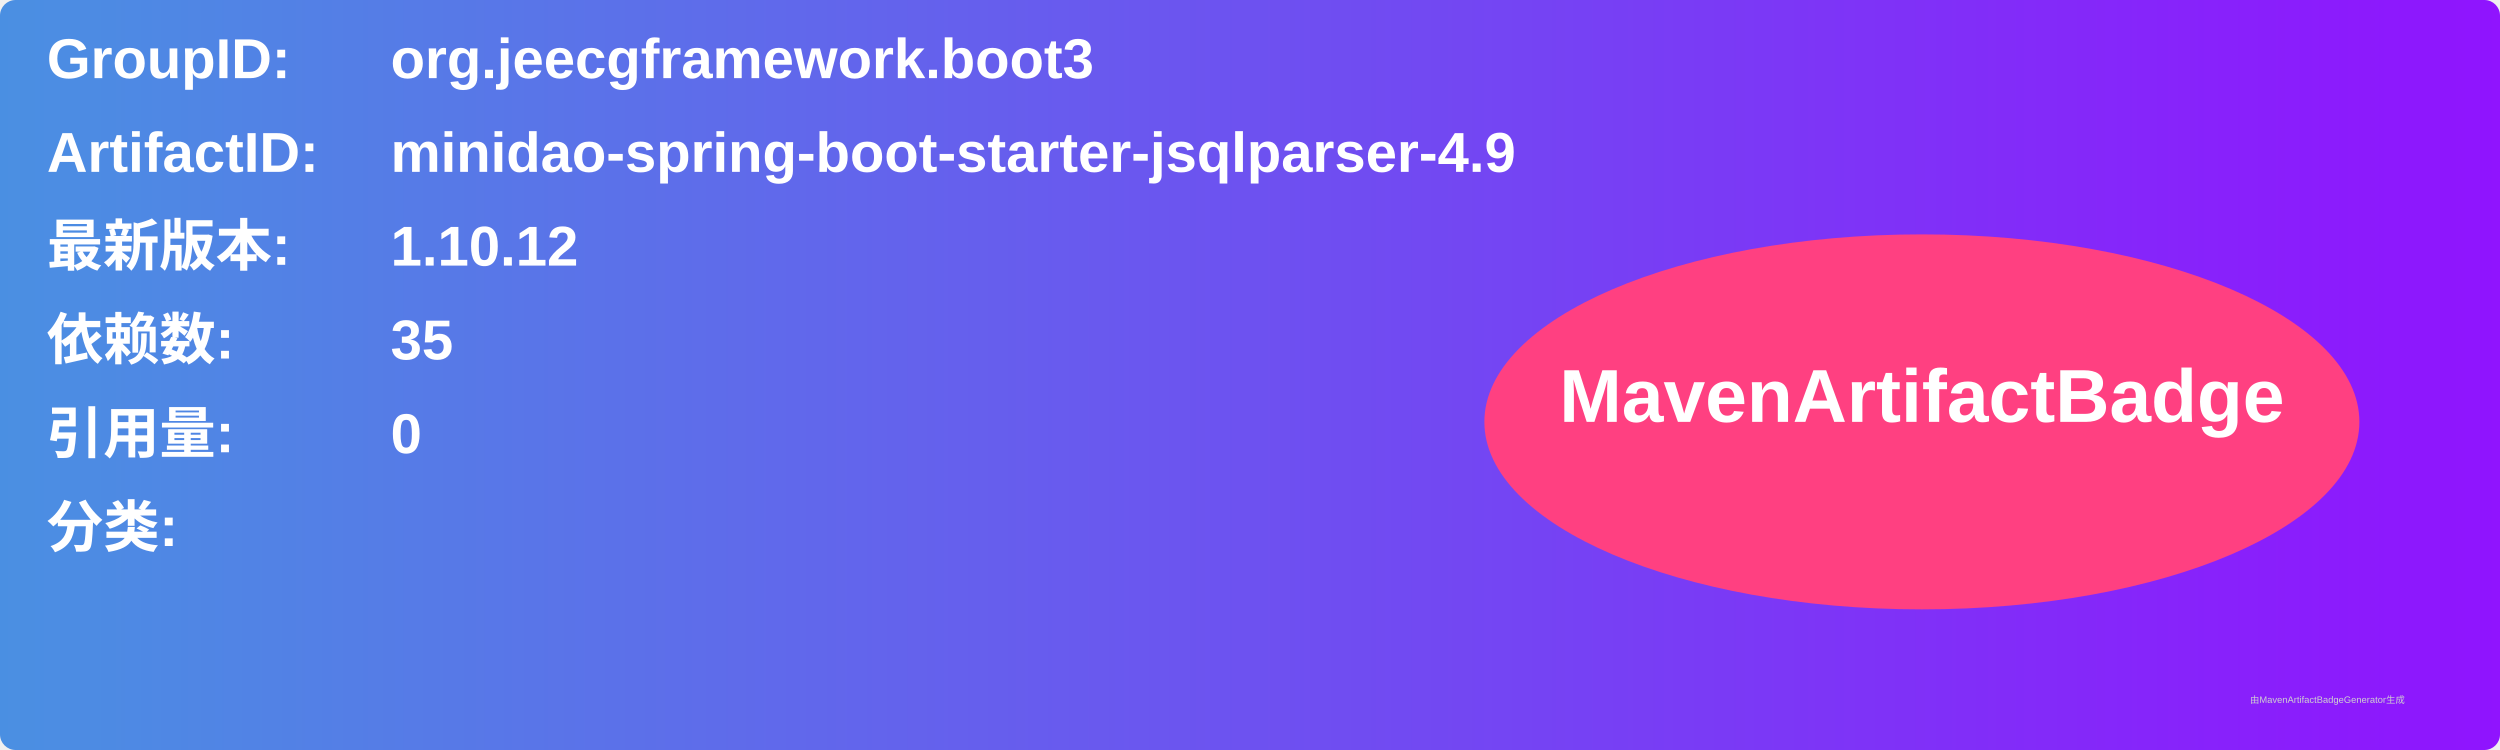
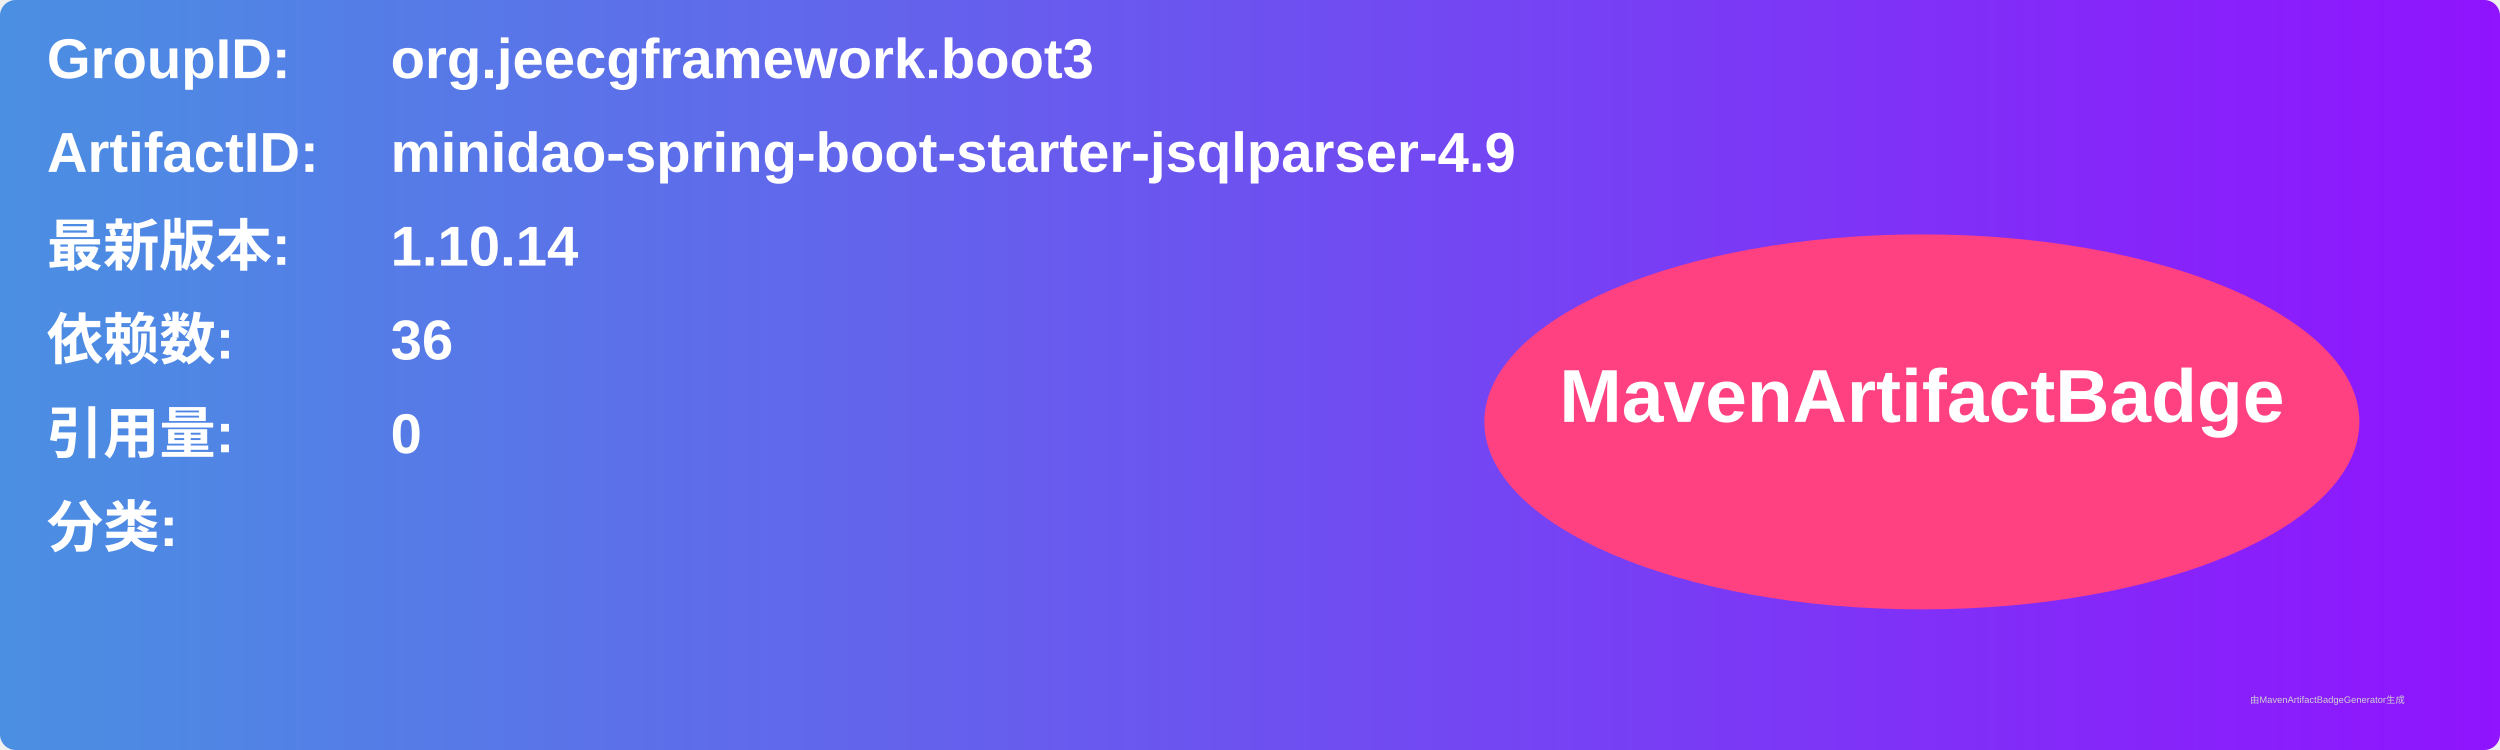
<svg xmlns="http://www.w3.org/2000/svg" width="800" height="240" viewBox="0 0 800 240">
  <linearGradient id="grad" x1="0%" y1="0%" x2="100%" y2="0%">
    <stop offset="0%" stop-color="#4a90e2" />
    <stop offset="100%" stop-color="#9013fe" />
  </linearGradient>
  <rect width="100%" height="100%" rx="5" ry="5" fill="url(#grad)" />
  <g transform="translate(15, 15)">
    <text x="0" y="10" font-family="Arial" font-size="18" fill="white" font-weight="bold" width="260">GroupID:</text>
    <text x="110" y="10" font-family="Arial" font-size="18" fill="white" font-weight="bold" width="460">org.jeecgframework.boot3</text>
    <text x="0" y="40" font-family="Arial" font-size="18" fill="white" font-weight="bold" width="260">ArtifactID:</text>
    <text x="110" y="40" font-family="Arial" font-size="18" fill="white" font-weight="bold" width="460">minidao-spring-boot-starter-jsqlparser-4.9</text>
    <text x="0" y="70" font-family="Arial" font-size="18" fill="white" font-weight="bold">最新版本:</text>
    <text x="110" y="70" font-family="Arial" font-size="18" fill="white" font-weight="bold">
-       <tspan font-weight="bold">1.10.12</tspan>
+       <tspan font-weight="bold">1.10.14</tspan>
    </text>
    <text x="0" y="100" font-family="Arial" font-size="18" fill="white" font-weight="bold">依赖数: </text>
    <text x="110" y="100" font-family="Arial" font-size="18" fill="white">
-       <tspan font-weight="bold">35</tspan>
+       <tspan font-weight="bold">36</tspan>
    </text>
    <text x="0" y="130" font-family="Arial" font-size="18" fill="white" font-weight="bold">引用量: </text>
    <text x="110" y="130" font-family="Arial" font-size="18" fill="white">
      <tspan font-weight="bold">0</tspan>
    </text>
    <text x="0" y="160" font-family="Arial" font-size="18" fill="white" font-weight="bold">分类:</text>
    <text x="10" y="190" font-family="Arial" font-size="10" fill="white">
      <tspan font-weight="bold" />
    </text>
    <ellipse cx="600" cy="120" rx="140" ry="60" fill="#ff4081" />
    <text x="600" y="120" text-anchor="middle" font-family="Arial" font-size="24" fill="white" font-weight="bold">MavenArtifactBadge</text>
  </g>
  <text x="720" y="225" font-family="Arial" font-size="3" fill="#d0d0d0">由MavenArtifactBadgeGenerator生成</text>
</svg>
